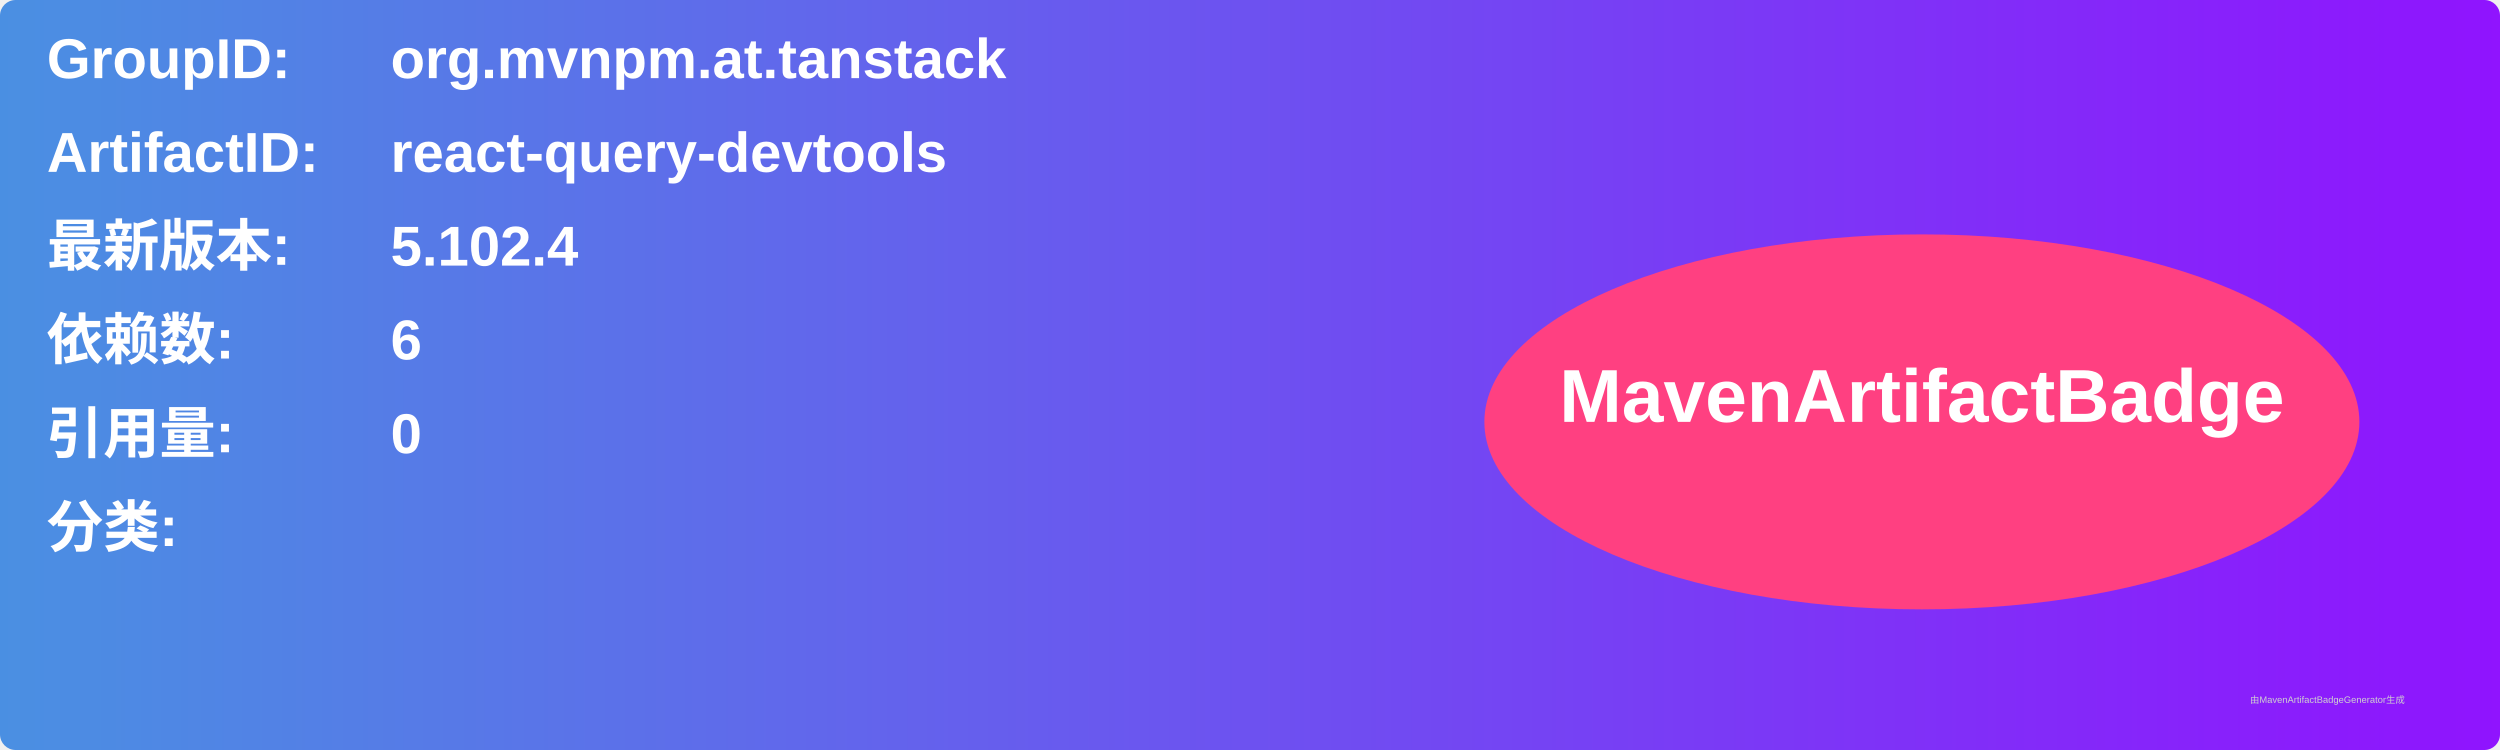
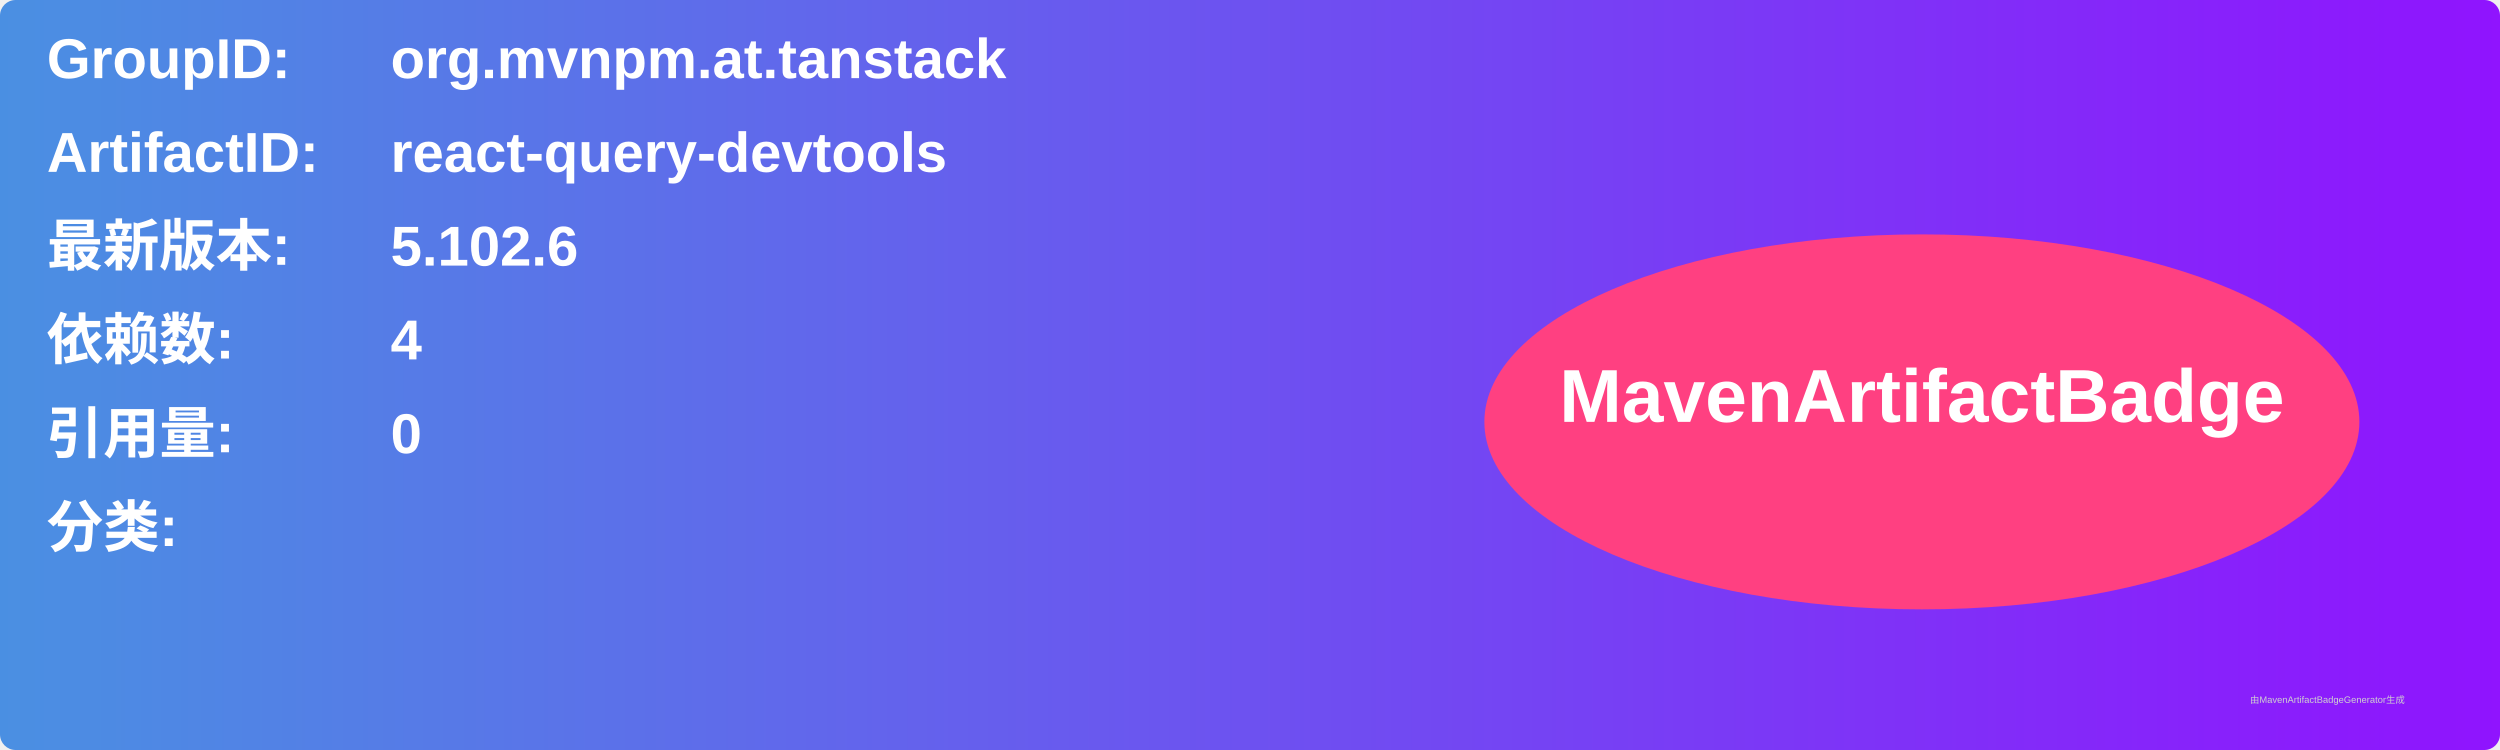
<svg xmlns="http://www.w3.org/2000/svg" width="800" height="240" viewBox="0 0 800 240">
  <linearGradient id="grad" x1="0%" y1="0%" x2="100%" y2="0%">
    <stop offset="0%" stop-color="#4a90e2" />
    <stop offset="100%" stop-color="#9013fe" />
  </linearGradient>
  <rect width="100%" height="100%" rx="5" ry="5" fill="url(#grad)" />
  <g transform="translate(15, 15)">
    <text x="0" y="10" font-family="Arial" font-size="18" fill="white" font-weight="bold" width="260">GroupID:</text>
    <text x="110" y="10" font-family="Arial" font-size="18" fill="white" font-weight="bold" width="460">org.mvnpm.at.tanstack</text>
    <text x="0" y="40" font-family="Arial" font-size="18" fill="white" font-weight="bold" width="260">ArtifactID:</text>
    <text x="110" y="40" font-family="Arial" font-size="18" fill="white" font-weight="bold" width="460">react-query-devtools</text>
    <text x="0" y="70" font-family="Arial" font-size="18" fill="white" font-weight="bold">最新版本:</text>
    <text x="110" y="70" font-family="Arial" font-size="18" fill="white" font-weight="bold">
-       <tspan font-weight="bold">5.102.4</tspan>
+       <tspan font-weight="bold">5.102.6</tspan>
    </text>
    <text x="0" y="100" font-family="Arial" font-size="18" fill="white" font-weight="bold">依赖数: </text>
    <text x="110" y="100" font-family="Arial" font-size="18" fill="white">
-       <tspan font-weight="bold">6</tspan>
+       <tspan font-weight="bold">4</tspan>
    </text>
    <text x="0" y="130" font-family="Arial" font-size="18" fill="white" font-weight="bold">引用量: </text>
    <text x="110" y="130" font-family="Arial" font-size="18" fill="white">
      <tspan font-weight="bold">0</tspan>
    </text>
    <text x="0" y="160" font-family="Arial" font-size="18" fill="white" font-weight="bold">分类:</text>
    <text x="10" y="190" font-family="Arial" font-size="10" fill="white">
      <tspan font-weight="bold" />
    </text>
    <ellipse cx="600" cy="120" rx="140" ry="60" fill="#ff4081" />
    <text x="600" y="120" text-anchor="middle" font-family="Arial" font-size="24" fill="white" font-weight="bold">MavenArtifactBadge</text>
  </g>
  <text x="720" y="225" font-family="Arial" font-size="3" fill="#d0d0d0">由MavenArtifactBadgeGenerator生成</text>
</svg>
